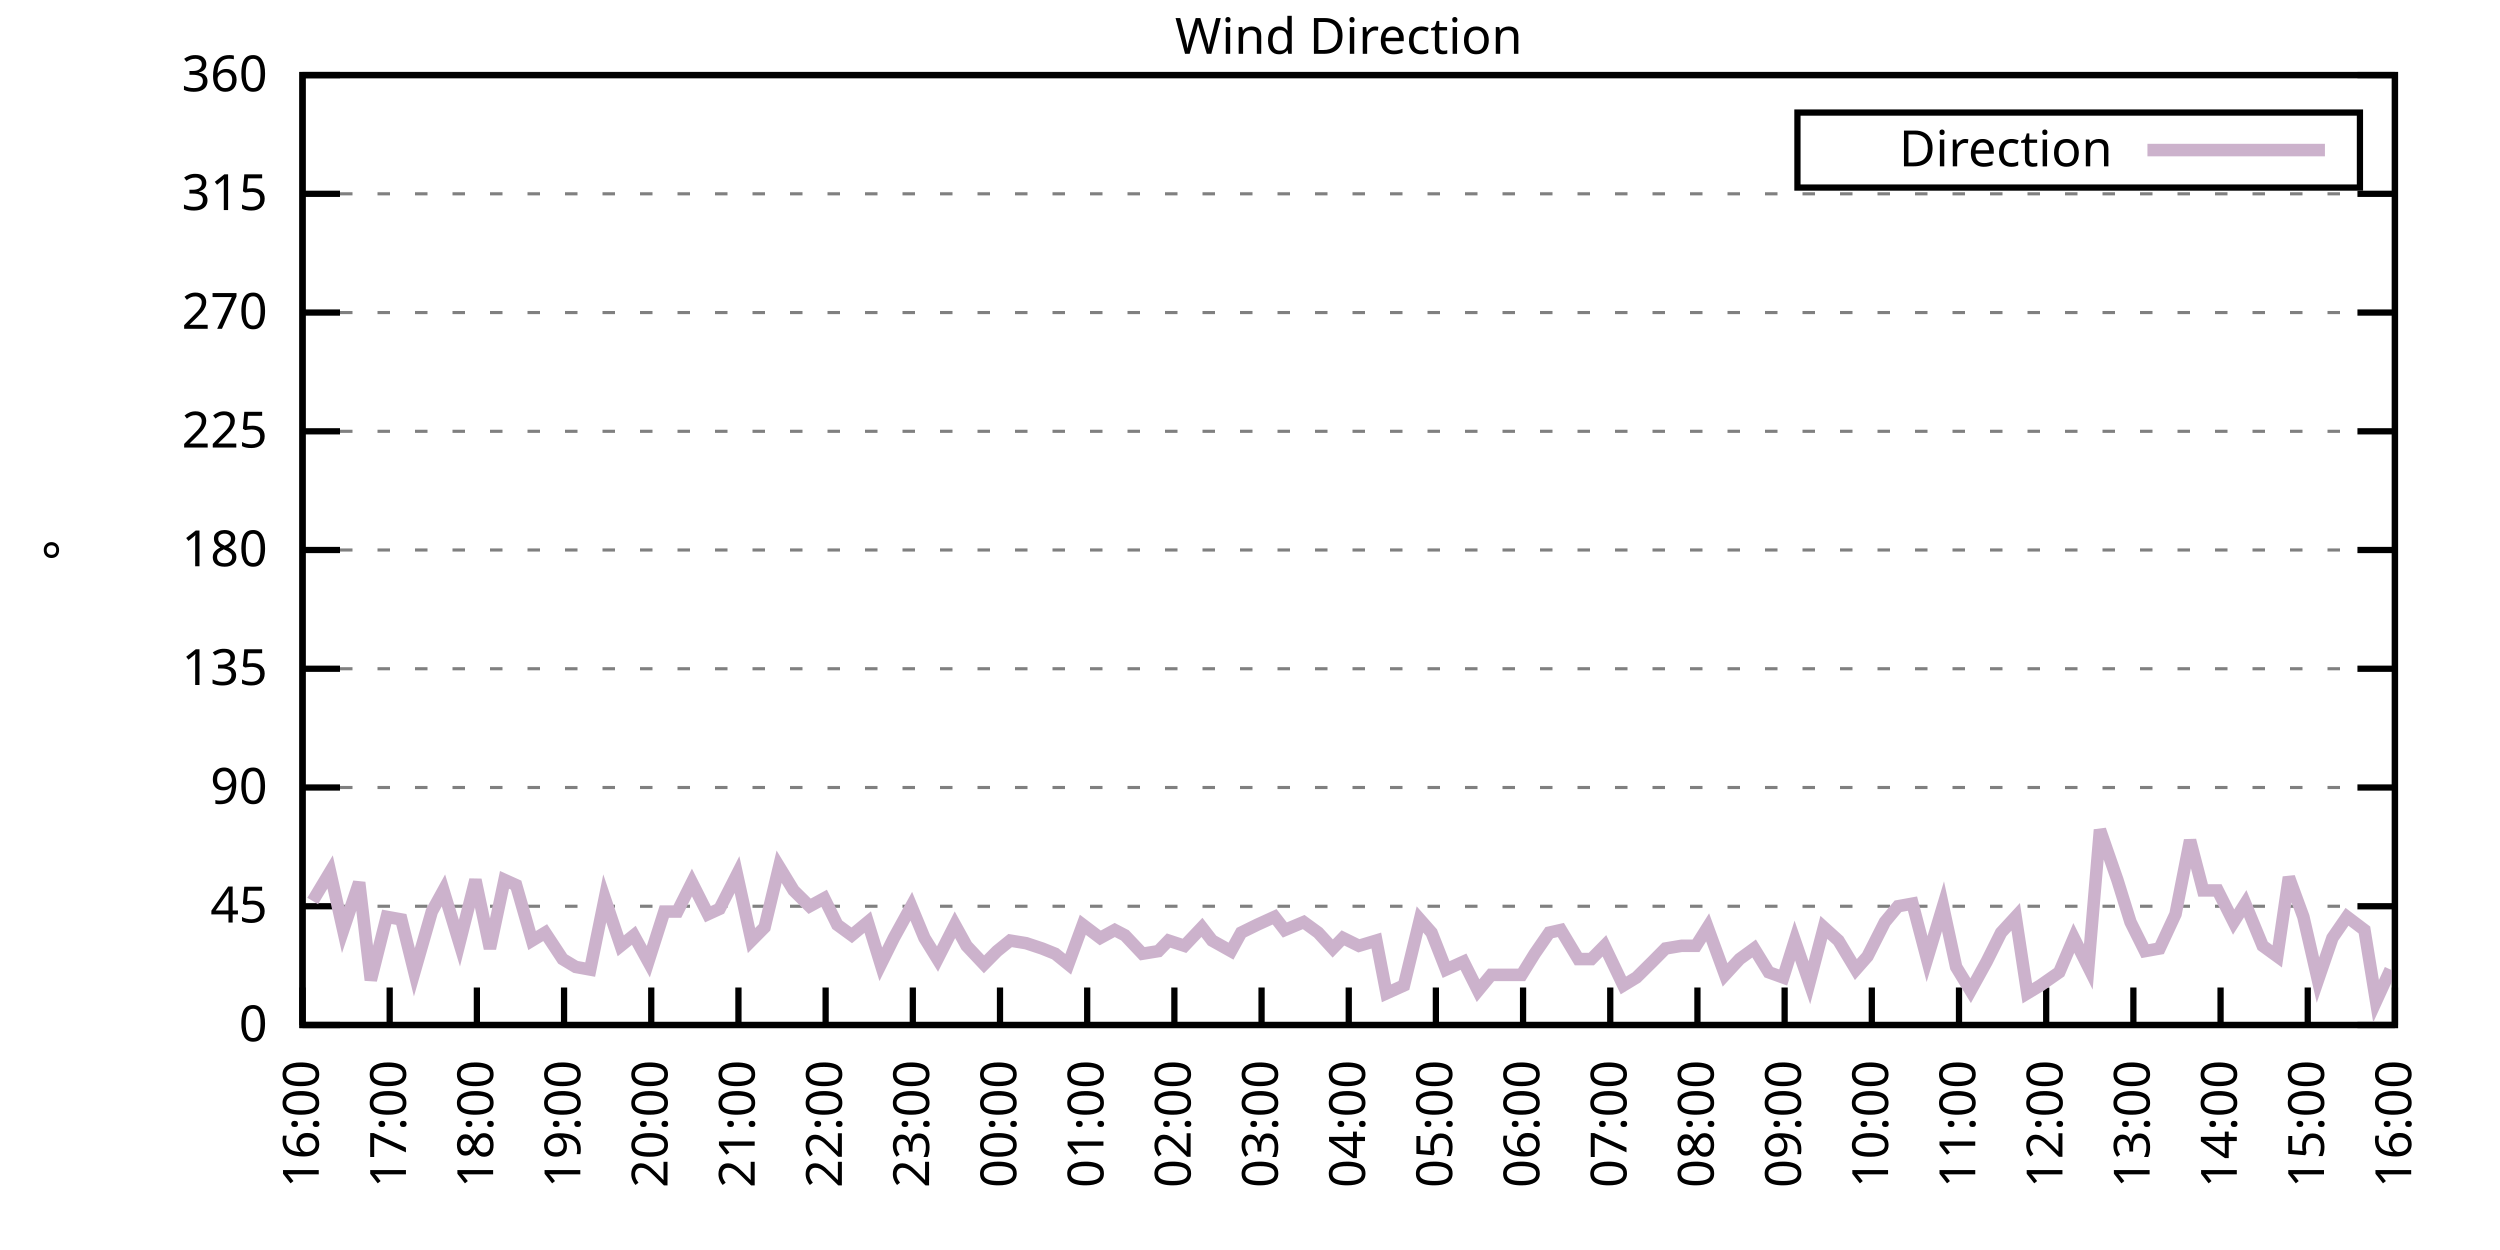
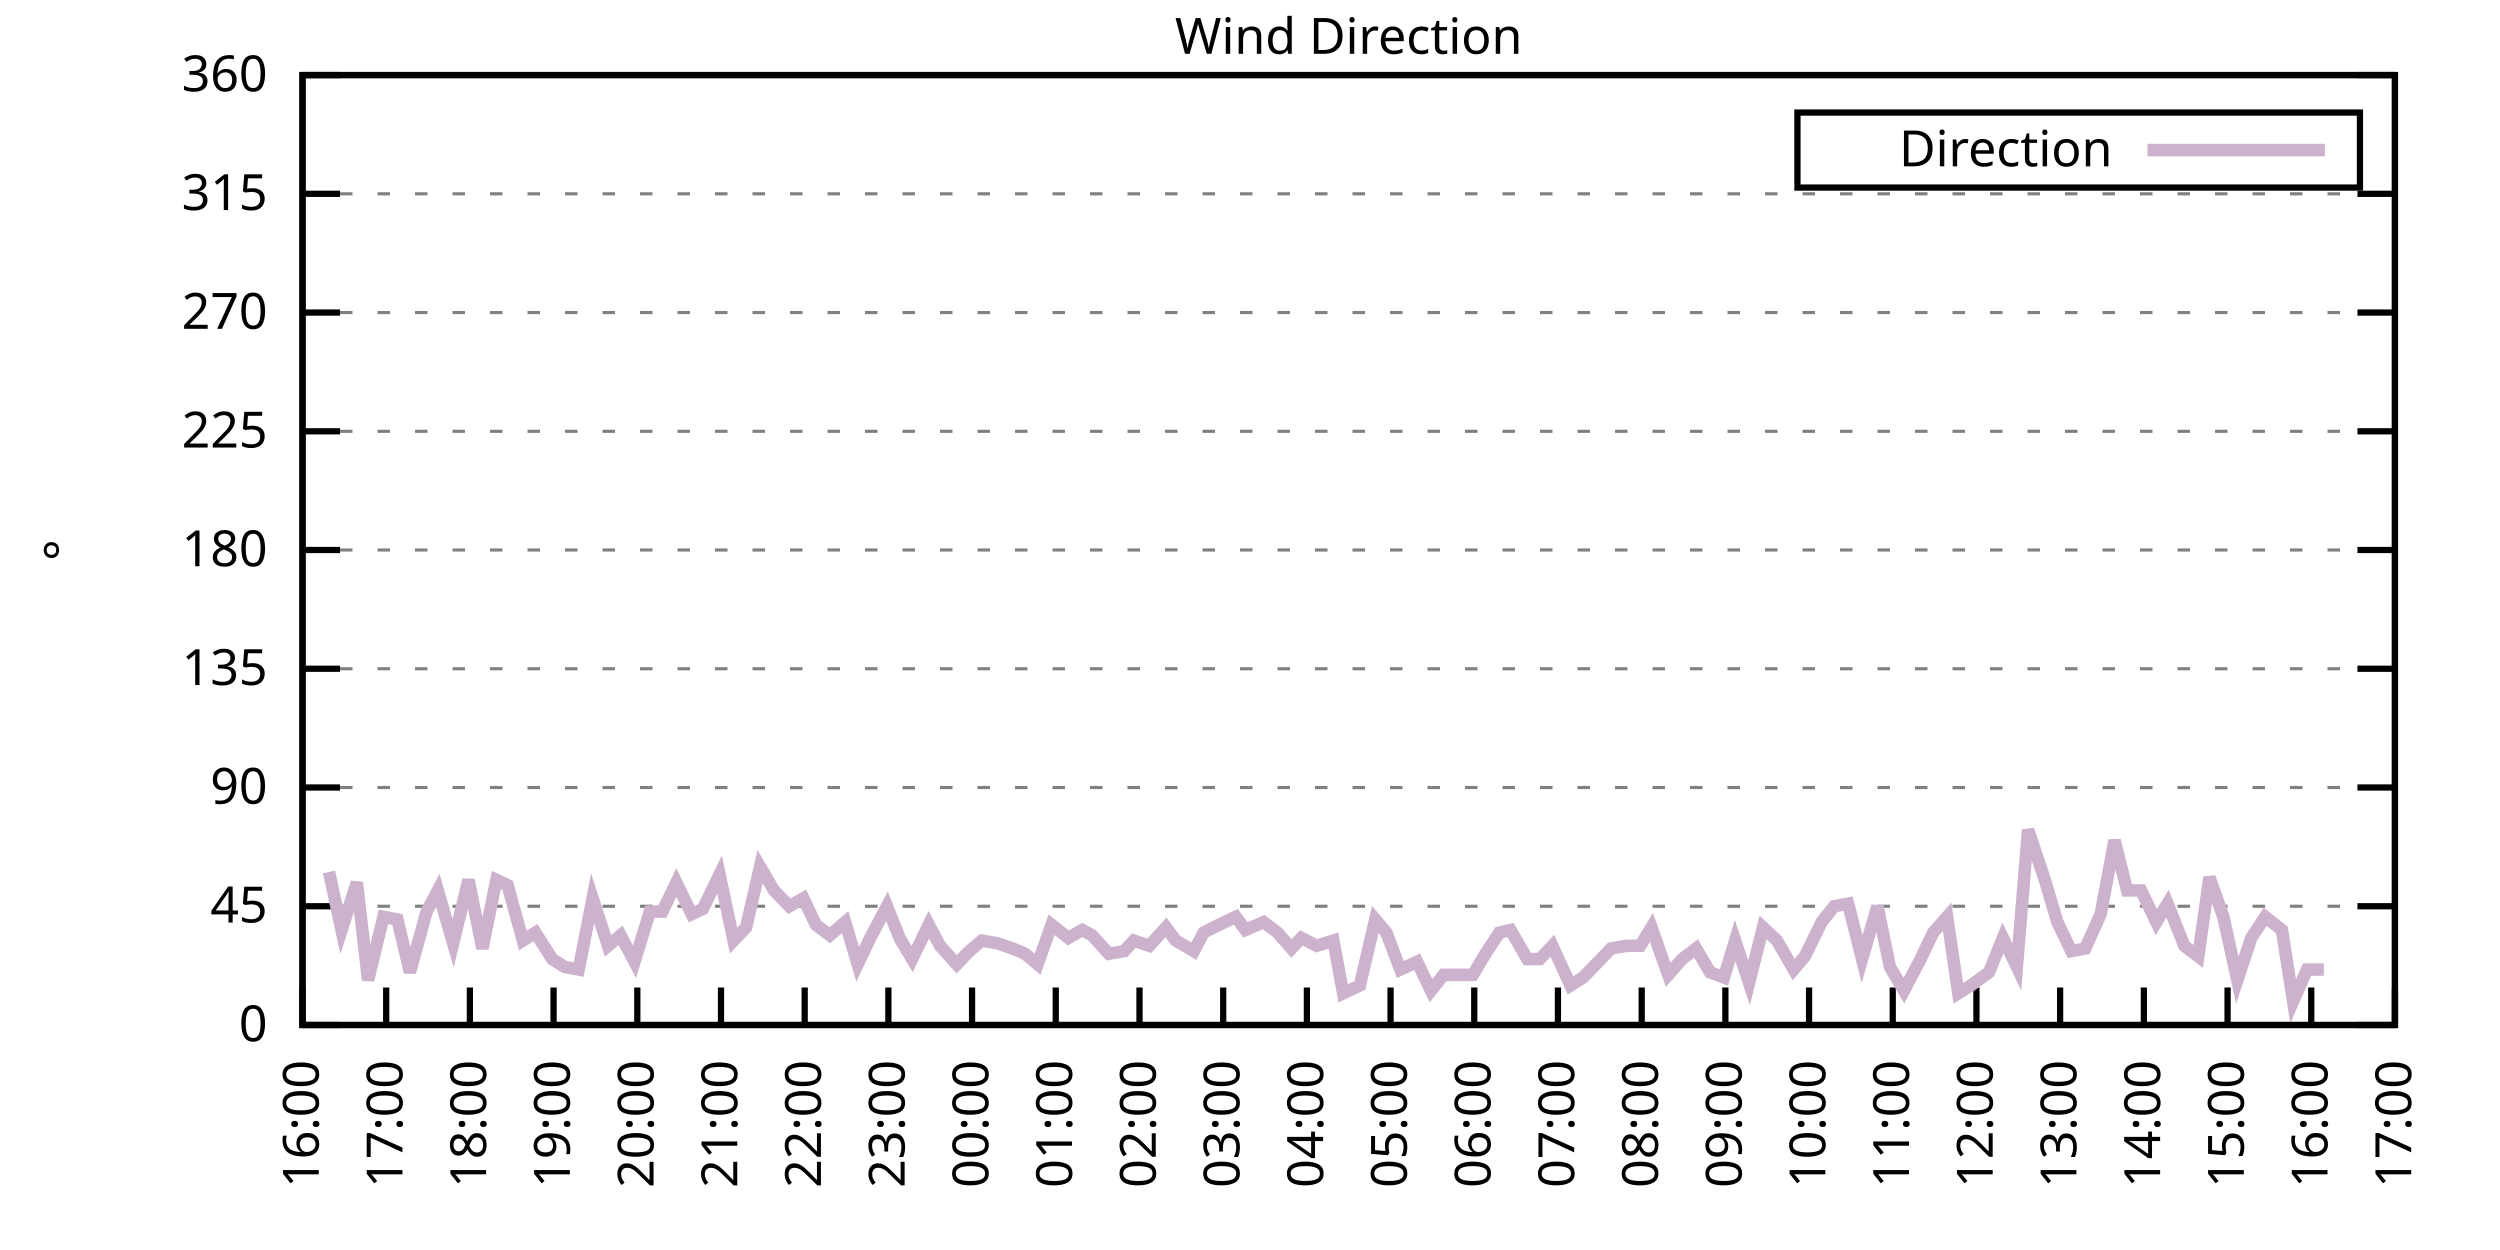
<svg xmlns="http://www.w3.org/2000/svg" xmlns:xlink="http://www.w3.org/1999/xlink" width="400" height="200" viewBox="0 0 400 200">
  <g id="gnuplot_canvas">
    <rect x="0" y="0" width="400" height="200" fill="none" />
    <defs>
      <circle id="gpDot" r="0.5" stroke-width="0.5" stroke="currentColor" />
      <path id="gpPt0" stroke-width="0.333" stroke="currentColor" d="M-1,0 h2 M0,-1 v2" />
      <path id="gpPt1" stroke-width="0.333" stroke="currentColor" d="M-1,-1 L1,1 M1,-1 L-1,1" />
      <path id="gpPt2" stroke-width="0.333" stroke="currentColor" d="M-1,0 L1,0 M0,-1 L0,1 M-1,-1 L1,1 M-1,1 L1,-1" />
      <rect id="gpPt3" stroke-width="0.333" stroke="currentColor" x="-1" y="-1" width="2" height="2" />
      <rect id="gpPt4" stroke-width="0.333" stroke="currentColor" fill="currentColor" x="-1" y="-1" width="2" height="2" />
      <circle id="gpPt5" stroke-width="0.333" stroke="currentColor" cx="0" cy="0" r="1" />
      <use xlink:href="#gpPt5" id="gpPt6" fill="currentColor" stroke="none" />
      <path id="gpPt7" stroke-width="0.333" stroke="currentColor" d="M0,-1.33 L-1.33,0.67 L1.33,0.67 z" />
      <use xlink:href="#gpPt7" id="gpPt8" fill="currentColor" stroke="none" />
      <use xlink:href="#gpPt7" id="gpPt9" stroke="currentColor" transform="rotate(180)" />
      <use xlink:href="#gpPt9" id="gpPt10" fill="currentColor" stroke="none" />
      <use xlink:href="#gpPt3" id="gpPt11" stroke="currentColor" transform="rotate(45)" />
      <use xlink:href="#gpPt11" id="gpPt12" fill="currentColor" stroke="none" />
      <path id="gpPt13" stroke-width="0.333" stroke="currentColor" d="M0,1.330 L1.265,0.411 L0.782,-1.067 L-0.782,-1.076 L-1.265,0.411 z" />
      <use xlink:href="#gpPt13" id="gpPt14" fill="currentColor" stroke="none" />
      <filter id="textbox" filterUnits="objectBoundingBox" x="0" y="0" height="1" width="1">
        <feFlood flood-color="white" flood-opacity="1" result="bgnd" />
        <feComposite in="SourceGraphic" in2="bgnd" operator="atop" />
      </filter>
      <filter id="greybox" filterUnits="objectBoundingBox" x="0" y="0" height="1" width="1">
        <feFlood flood-color="lightgrey" flood-opacity="1" result="grey" />
        <feComposite in="SourceGraphic" in2="grey" operator="atop" />
      </filter>
    </defs>
    <g fill="none" color="white" stroke="currentColor" stroke-width="1.00" stroke-linecap="butt" stroke-linejoin="miter">
</g>
    <g fill="none" color="black" stroke="currentColor" stroke-width="1.00" stroke-linecap="butt" stroke-linejoin="miter">
      <g stroke="none" shape-rendering="crispEdges">
        <polygon fill="rgb(255, 255, 255)" points="48.40,164.00 383.18,164.00 383.18,12.02 48.40,12.02 " />
      </g>
    </g>
    <g fill="none" color="black" stroke="currentColor" stroke-width="1.00" stroke-linecap="butt" stroke-linejoin="miter">
</g>
    <g fill="none" color="black" stroke="black" stroke-width="0.50" stroke-linecap="butt" stroke-linejoin="miter">
</g>
    <g fill="none" color="gray" stroke="currentColor" stroke-width="0.50" stroke-linecap="butt" stroke-linejoin="miter">
      <path stroke="gray" stroke-dasharray="2,4" class="gridline" d="M48.40,164.00 L383.19,164.00  " />
    </g>
    <g fill="none" color="gray" stroke="gray" stroke-width="1.00" stroke-linecap="butt" stroke-linejoin="miter">
</g>
    <g fill="none" color="black" stroke="currentColor" stroke-width="1.00" stroke-linecap="butt" stroke-linejoin="miter">
      <path stroke="black" d="M48.40,164.00 L54.40,164.00 M383.19,164.00 L377.19,164.00  " />
      <g transform="translate(42.80,166.60)" stroke="none" fill="black" font-family="Sans" font-size="8.00" text-anchor="end">
        <text>
          <tspan font-family="Sans"> 0</tspan>
        </text>
      </g>
    </g>
    <g fill="none" color="black" stroke="currentColor" stroke-width="1.00" stroke-linecap="butt" stroke-linejoin="miter">
</g>
    <g fill="none" color="black" stroke="black" stroke-width="0.50" stroke-linecap="butt" stroke-linejoin="miter">
</g>
    <g fill="none" color="gray" stroke="currentColor" stroke-width="0.50" stroke-linecap="butt" stroke-linejoin="miter">
      <path stroke="gray" stroke-dasharray="2,4" class="gridline" d="M48.40,145.00 L383.19,145.00  " />
    </g>
    <g fill="none" color="gray" stroke="gray" stroke-width="1.00" stroke-linecap="butt" stroke-linejoin="miter">
</g>
    <g fill="none" color="black" stroke="currentColor" stroke-width="1.00" stroke-linecap="butt" stroke-linejoin="miter">
      <path stroke="black" d="M48.40,145.00 L54.40,145.00 M383.19,145.00 L377.19,145.00  " />
      <g transform="translate(42.80,147.60)" stroke="none" fill="black" font-family="Sans" font-size="8.00" text-anchor="end">
        <text>
          <tspan font-family="Sans"> 45</tspan>
        </text>
      </g>
    </g>
    <g fill="none" color="black" stroke="currentColor" stroke-width="1.00" stroke-linecap="butt" stroke-linejoin="miter">
</g>
    <g fill="none" color="black" stroke="black" stroke-width="0.50" stroke-linecap="butt" stroke-linejoin="miter">
</g>
    <g fill="none" color="gray" stroke="currentColor" stroke-width="0.50" stroke-linecap="butt" stroke-linejoin="miter">
      <path stroke="gray" stroke-dasharray="2,4" class="gridline" d="M48.40,126.00 L383.19,126.00  " />
    </g>
    <g fill="none" color="gray" stroke="gray" stroke-width="1.00" stroke-linecap="butt" stroke-linejoin="miter">
</g>
    <g fill="none" color="black" stroke="currentColor" stroke-width="1.00" stroke-linecap="butt" stroke-linejoin="miter">
      <path stroke="black" d="M48.40,126.00 L54.40,126.00 M383.19,126.00 L377.19,126.00  " />
      <g transform="translate(42.80,128.60)" stroke="none" fill="black" font-family="Sans" font-size="8.00" text-anchor="end">
        <text>
          <tspan font-family="Sans"> 90</tspan>
        </text>
      </g>
    </g>
    <g fill="none" color="black" stroke="currentColor" stroke-width="1.00" stroke-linecap="butt" stroke-linejoin="miter">
</g>
    <g fill="none" color="black" stroke="black" stroke-width="0.50" stroke-linecap="butt" stroke-linejoin="miter">
</g>
    <g fill="none" color="gray" stroke="currentColor" stroke-width="0.50" stroke-linecap="butt" stroke-linejoin="miter">
      <path stroke="gray" stroke-dasharray="2,4" class="gridline" d="M48.40,107.00 L383.19,107.00  " />
    </g>
    <g fill="none" color="gray" stroke="gray" stroke-width="1.00" stroke-linecap="butt" stroke-linejoin="miter">
</g>
    <g fill="none" color="black" stroke="currentColor" stroke-width="1.00" stroke-linecap="butt" stroke-linejoin="miter">
      <path stroke="black" d="M48.40,107.00 L54.40,107.00 M383.19,107.00 L377.19,107.00  " />
      <g transform="translate(42.80,109.60)" stroke="none" fill="black" font-family="Sans" font-size="8.00" text-anchor="end">
        <text>
          <tspan font-family="Sans"> 135</tspan>
        </text>
      </g>
    </g>
    <g fill="none" color="black" stroke="currentColor" stroke-width="1.00" stroke-linecap="butt" stroke-linejoin="miter">
</g>
    <g fill="none" color="black" stroke="black" stroke-width="0.50" stroke-linecap="butt" stroke-linejoin="miter">
</g>
    <g fill="none" color="gray" stroke="currentColor" stroke-width="0.50" stroke-linecap="butt" stroke-linejoin="miter">
      <path stroke="gray" stroke-dasharray="2,4" class="gridline" d="M48.40,88.00 L383.19,88.00  " />
    </g>
    <g fill="none" color="gray" stroke="gray" stroke-width="1.00" stroke-linecap="butt" stroke-linejoin="miter">
</g>
    <g fill="none" color="black" stroke="currentColor" stroke-width="1.00" stroke-linecap="butt" stroke-linejoin="miter">
      <path stroke="black" d="M48.40,88.00 L54.40,88.00 M383.19,88.00 L377.19,88.00  " />
      <g transform="translate(42.80,90.60)" stroke="none" fill="black" font-family="Sans" font-size="8.00" text-anchor="end">
        <text>
          <tspan font-family="Sans"> 180</tspan>
        </text>
      </g>
    </g>
    <g fill="none" color="black" stroke="currentColor" stroke-width="1.00" stroke-linecap="butt" stroke-linejoin="miter">
</g>
    <g fill="none" color="black" stroke="black" stroke-width="0.50" stroke-linecap="butt" stroke-linejoin="miter">
</g>
    <g fill="none" color="gray" stroke="currentColor" stroke-width="0.50" stroke-linecap="butt" stroke-linejoin="miter">
      <path stroke="gray" stroke-dasharray="2,4" class="gridline" d="M48.40,69.01 L383.19,69.01  " />
    </g>
    <g fill="none" color="gray" stroke="gray" stroke-width="1.00" stroke-linecap="butt" stroke-linejoin="miter">
</g>
    <g fill="none" color="black" stroke="currentColor" stroke-width="1.00" stroke-linecap="butt" stroke-linejoin="miter">
      <path stroke="black" d="M48.40,69.01 L54.40,69.01 M383.19,69.01 L377.19,69.01  " />
      <g transform="translate(42.80,71.61)" stroke="none" fill="black" font-family="Sans" font-size="8.00" text-anchor="end">
        <text>
          <tspan font-family="Sans"> 225</tspan>
        </text>
      </g>
    </g>
    <g fill="none" color="black" stroke="currentColor" stroke-width="1.00" stroke-linecap="butt" stroke-linejoin="miter">
</g>
    <g fill="none" color="black" stroke="black" stroke-width="0.50" stroke-linecap="butt" stroke-linejoin="miter">
</g>
    <g fill="none" color="gray" stroke="currentColor" stroke-width="0.50" stroke-linecap="butt" stroke-linejoin="miter">
      <path stroke="gray" stroke-dasharray="2,4" class="gridline" d="M48.40,50.01 L383.19,50.01  " />
    </g>
    <g fill="none" color="gray" stroke="gray" stroke-width="1.00" stroke-linecap="butt" stroke-linejoin="miter">
</g>
    <g fill="none" color="black" stroke="currentColor" stroke-width="1.00" stroke-linecap="butt" stroke-linejoin="miter">
      <path stroke="black" d="M48.40,50.01 L54.40,50.01 M383.19,50.01 L377.19,50.01  " />
      <g transform="translate(42.80,52.61)" stroke="none" fill="black" font-family="Sans" font-size="8.00" text-anchor="end">
        <text>
          <tspan font-family="Sans"> 270</tspan>
        </text>
      </g>
    </g>
    <g fill="none" color="black" stroke="currentColor" stroke-width="1.00" stroke-linecap="butt" stroke-linejoin="miter">
</g>
    <g fill="none" color="black" stroke="black" stroke-width="0.50" stroke-linecap="butt" stroke-linejoin="miter">
</g>
    <g fill="none" color="gray" stroke="currentColor" stroke-width="0.50" stroke-linecap="butt" stroke-linejoin="miter">
      <path stroke="gray" stroke-dasharray="2,4" class="gridline" d="M48.40,31.01 L383.19,31.01  " />
    </g>
    <g fill="none" color="gray" stroke="gray" stroke-width="1.00" stroke-linecap="butt" stroke-linejoin="miter">
</g>
    <g fill="none" color="black" stroke="currentColor" stroke-width="1.00" stroke-linecap="butt" stroke-linejoin="miter">
      <path stroke="black" d="M48.40,31.01 L54.40,31.01 M383.19,31.01 L377.19,31.01  " />
      <g transform="translate(42.80,33.61)" stroke="none" fill="black" font-family="Sans" font-size="8.00" text-anchor="end">
        <text>
          <tspan font-family="Sans"> 315</tspan>
        </text>
      </g>
    </g>
    <g fill="none" color="black" stroke="currentColor" stroke-width="1.00" stroke-linecap="butt" stroke-linejoin="miter">
</g>
    <g fill="none" color="black" stroke="black" stroke-width="0.50" stroke-linecap="butt" stroke-linejoin="miter">
</g>
    <g fill="none" color="gray" stroke="currentColor" stroke-width="0.50" stroke-linecap="butt" stroke-linejoin="miter">
      <path stroke="gray" stroke-dasharray="2,4" class="gridline" d="M48.40,12.01 L383.19,12.01  " />
    </g>
    <g fill="none" color="gray" stroke="gray" stroke-width="1.00" stroke-linecap="butt" stroke-linejoin="miter">
</g>
    <g fill="none" color="black" stroke="currentColor" stroke-width="1.00" stroke-linecap="butt" stroke-linejoin="miter">
      <path stroke="black" d="M48.40,12.01 L54.40,12.01 M383.19,12.01 L377.19,12.01  " />
      <g transform="translate(42.80,14.61)" stroke="none" fill="black" font-family="Sans" font-size="8.00" text-anchor="end">
        <text>
          <tspan font-family="Sans"> 360</tspan>
        </text>
      </g>
    </g>
    <g fill="none" color="black" stroke="currentColor" stroke-width="1.00" stroke-linecap="butt" stroke-linejoin="miter">
      <path stroke="black" d="M48.40,164.00 L48.40,158.00  " />
      <g transform="translate(51.00,169.60) rotate(270.00)" stroke="none" fill="black" font-family="Sans" font-size="8.00" text-anchor="end">
        <text>
          <tspan font-family="Sans">16:00</tspan>
        </text>
      </g>
    </g>
    <g fill="none" color="black" stroke="currentColor" stroke-width="1.00" stroke-linecap="butt" stroke-linejoin="miter">
-       <path stroke="black" d="M62.35,164.00 L62.35,158.00  " />
-       <g transform="translate(64.95,169.60) rotate(270.00)" stroke="none" fill="black" font-family="Sans" font-size="8.00" text-anchor="end">
+       <path stroke="black" d="M61.79,164.00 L61.79,158.00  " />
+       <g transform="translate(64.39,169.60) rotate(270.00)" stroke="none" fill="black" font-family="Sans" font-size="8.00" text-anchor="end">
        <text>
          <tspan font-family="Sans">17:00</tspan>
        </text>
      </g>
    </g>
    <g fill="none" color="black" stroke="currentColor" stroke-width="1.00" stroke-linecap="butt" stroke-linejoin="miter">
-       <path stroke="black" d="M76.30,164.00 L76.30,158.00  " />
-       <g transform="translate(78.90,169.60) rotate(270.00)" stroke="none" fill="black" font-family="Sans" font-size="8.00" text-anchor="end">
+       <path stroke="black" d="M75.18,164.00 L75.18,158.00  " />
+       <g transform="translate(77.78,169.60) rotate(270.00)" stroke="none" fill="black" font-family="Sans" font-size="8.00" text-anchor="end">
        <text>
          <tspan font-family="Sans">18:00</tspan>
        </text>
      </g>
    </g>
    <g fill="none" color="black" stroke="currentColor" stroke-width="1.00" stroke-linecap="butt" stroke-linejoin="miter">
-       <path stroke="black" d="M90.25,164.00 L90.25,158.00  " />
-       <g transform="translate(92.85,169.60) rotate(270.00)" stroke="none" fill="black" font-family="Sans" font-size="8.00" text-anchor="end">
+       <path stroke="black" d="M88.57,164.00 L88.57,158.00  " />
+       <g transform="translate(91.17,169.60) rotate(270.00)" stroke="none" fill="black" font-family="Sans" font-size="8.00" text-anchor="end">
        <text>
          <tspan font-family="Sans">19:00</tspan>
        </text>
      </g>
    </g>
    <g fill="none" color="black" stroke="currentColor" stroke-width="1.00" stroke-linecap="butt" stroke-linejoin="miter">
-       <path stroke="black" d="M104.20,164.00 L104.20,158.00  " />
-       <g transform="translate(106.80,169.60) rotate(270.00)" stroke="none" fill="black" font-family="Sans" font-size="8.00" text-anchor="end">
+       <path stroke="black" d="M101.97,164.00 L101.97,158.00  " />
+       <g transform="translate(104.57,169.60) rotate(270.00)" stroke="none" fill="black" font-family="Sans" font-size="8.00" text-anchor="end">
        <text>
          <tspan font-family="Sans">20:00</tspan>
        </text>
      </g>
    </g>
    <g fill="none" color="black" stroke="currentColor" stroke-width="1.00" stroke-linecap="butt" stroke-linejoin="miter">
-       <path stroke="black" d="M118.15,164.00 L118.15,158.00  " />
-       <g transform="translate(120.75,169.60) rotate(270.00)" stroke="none" fill="black" font-family="Sans" font-size="8.00" text-anchor="end">
+       <path stroke="black" d="M115.36,164.00 L115.36,158.00  " />
+       <g transform="translate(117.96,169.60) rotate(270.00)" stroke="none" fill="black" font-family="Sans" font-size="8.00" text-anchor="end">
        <text>
          <tspan font-family="Sans">21:00</tspan>
        </text>
      </g>
    </g>
    <g fill="none" color="black" stroke="currentColor" stroke-width="1.00" stroke-linecap="butt" stroke-linejoin="miter">
-       <path stroke="black" d="M132.10,164.00 L132.10,158.00  " />
-       <g transform="translate(134.70,169.60) rotate(270.00)" stroke="none" fill="black" font-family="Sans" font-size="8.00" text-anchor="end">
+       <path stroke="black" d="M128.75,164.00 L128.75,158.00  " />
+       <g transform="translate(131.35,169.60) rotate(270.00)" stroke="none" fill="black" font-family="Sans" font-size="8.00" text-anchor="end">
        <text>
          <tspan font-family="Sans">22:00</tspan>
        </text>
      </g>
    </g>
    <g fill="none" color="black" stroke="currentColor" stroke-width="1.00" stroke-linecap="butt" stroke-linejoin="miter">
-       <path stroke="black" d="M146.05,164.00 L146.05,158.00  " />
-       <g transform="translate(148.65,169.60) rotate(270.00)" stroke="none" fill="black" font-family="Sans" font-size="8.00" text-anchor="end">
+       <path stroke="black" d="M142.14,164.00 L142.14,158.00  " />
+       <g transform="translate(144.74,169.60) rotate(270.00)" stroke="none" fill="black" font-family="Sans" font-size="8.00" text-anchor="end">
        <text>
          <tspan font-family="Sans">23:00</tspan>
        </text>
      </g>
    </g>
    <g fill="none" color="black" stroke="currentColor" stroke-width="1.00" stroke-linecap="butt" stroke-linejoin="miter">
-       <path stroke="black" d="M160.00,164.00 L160.00,158.00  " />
-       <g transform="translate(162.60,169.60) rotate(270.00)" stroke="none" fill="black" font-family="Sans" font-size="8.00" text-anchor="end">
+       <path stroke="black" d="M155.53,164.00 L155.53,158.00  " />
+       <g transform="translate(158.13,169.60) rotate(270.00)" stroke="none" fill="black" font-family="Sans" font-size="8.00" text-anchor="end">
        <text>
          <tspan font-family="Sans">00:00</tspan>
        </text>
      </g>
    </g>
    <g fill="none" color="black" stroke="currentColor" stroke-width="1.00" stroke-linecap="butt" stroke-linejoin="miter">
-       <path stroke="black" d="M173.95,164.00 L173.95,158.00  " />
-       <g transform="translate(176.55,169.60) rotate(270.00)" stroke="none" fill="black" font-family="Sans" font-size="8.00" text-anchor="end">
+       <path stroke="black" d="M168.92,164.00 L168.92,158.00  " />
+       <g transform="translate(171.52,169.60) rotate(270.00)" stroke="none" fill="black" font-family="Sans" font-size="8.00" text-anchor="end">
        <text>
          <tspan font-family="Sans">01:00</tspan>
        </text>
      </g>
    </g>
    <g fill="none" color="black" stroke="currentColor" stroke-width="1.00" stroke-linecap="butt" stroke-linejoin="miter">
-       <path stroke="black" d="M187.90,164.00 L187.90,158.00  " />
-       <g transform="translate(190.50,169.60) rotate(270.00)" stroke="none" fill="black" font-family="Sans" font-size="8.00" text-anchor="end">
+       <path stroke="black" d="M182.32,164.00 L182.32,158.00  " />
+       <g transform="translate(184.92,169.60) rotate(270.00)" stroke="none" fill="black" font-family="Sans" font-size="8.00" text-anchor="end">
        <text>
          <tspan font-family="Sans">02:00</tspan>
        </text>
      </g>
    </g>
    <g fill="none" color="black" stroke="currentColor" stroke-width="1.00" stroke-linecap="butt" stroke-linejoin="miter">
-       <path stroke="black" d="M201.85,164.00 L201.85,158.00  " />
-       <g transform="translate(204.45,169.60) rotate(270.00)" stroke="none" fill="black" font-family="Sans" font-size="8.00" text-anchor="end">
+       <path stroke="black" d="M195.71,164.00 L195.71,158.00  " />
+       <g transform="translate(198.31,169.60) rotate(270.00)" stroke="none" fill="black" font-family="Sans" font-size="8.00" text-anchor="end">
        <text>
          <tspan font-family="Sans">03:00</tspan>
        </text>
      </g>
    </g>
    <g fill="none" color="black" stroke="currentColor" stroke-width="1.00" stroke-linecap="butt" stroke-linejoin="miter">
-       <path stroke="black" d="M215.80,164.00 L215.80,158.00  " />
-       <g transform="translate(218.40,169.60) rotate(270.00)" stroke="none" fill="black" font-family="Sans" font-size="8.00" text-anchor="end">
+       <path stroke="black" d="M209.10,164.00 L209.10,158.00  " />
+       <g transform="translate(211.70,169.60) rotate(270.00)" stroke="none" fill="black" font-family="Sans" font-size="8.00" text-anchor="end">
        <text>
          <tspan font-family="Sans">04:00</tspan>
        </text>
      </g>
    </g>
    <g fill="none" color="black" stroke="currentColor" stroke-width="1.00" stroke-linecap="butt" stroke-linejoin="miter">
-       <path stroke="black" d="M229.74,164.00 L229.74,158.00  " />
-       <g transform="translate(232.34,169.60) rotate(270.00)" stroke="none" fill="black" font-family="Sans" font-size="8.00" text-anchor="end">
+       <path stroke="black" d="M222.49,164.00 L222.49,158.00  " />
+       <g transform="translate(225.09,169.60) rotate(270.00)" stroke="none" fill="black" font-family="Sans" font-size="8.00" text-anchor="end">
        <text>
          <tspan font-family="Sans">05:00</tspan>
        </text>
      </g>
    </g>
    <g fill="none" color="black" stroke="currentColor" stroke-width="1.00" stroke-linecap="butt" stroke-linejoin="miter">
-       <path stroke="black" d="M243.69,164.00 L243.69,158.00  " />
-       <g transform="translate(246.29,169.60) rotate(270.00)" stroke="none" fill="black" font-family="Sans" font-size="8.00" text-anchor="end">
+       <path stroke="black" d="M235.88,164.00 L235.88,158.00  " />
+       <g transform="translate(238.48,169.60) rotate(270.00)" stroke="none" fill="black" font-family="Sans" font-size="8.00" text-anchor="end">
        <text>
          <tspan font-family="Sans">06:00</tspan>
        </text>
      </g>
    </g>
    <g fill="none" color="black" stroke="currentColor" stroke-width="1.00" stroke-linecap="butt" stroke-linejoin="miter">
-       <path stroke="black" d="M257.64,164.00 L257.64,158.00  " />
-       <g transform="translate(260.24,169.60) rotate(270.00)" stroke="none" fill="black" font-family="Sans" font-size="8.00" text-anchor="end">
+       <path stroke="black" d="M249.27,164.00 L249.27,158.00  " />
+       <g transform="translate(251.87,169.60) rotate(270.00)" stroke="none" fill="black" font-family="Sans" font-size="8.00" text-anchor="end">
        <text>
          <tspan font-family="Sans">07:00</tspan>
        </text>
      </g>
    </g>
    <g fill="none" color="black" stroke="currentColor" stroke-width="1.00" stroke-linecap="butt" stroke-linejoin="miter">
-       <path stroke="black" d="M271.59,164.00 L271.59,158.00  " />
-       <g transform="translate(274.19,169.60) rotate(270.00)" stroke="none" fill="black" font-family="Sans" font-size="8.00" text-anchor="end">
+       <path stroke="black" d="M262.67,164.00 L262.67,158.00  " />
+       <g transform="translate(265.27,169.60) rotate(270.00)" stroke="none" fill="black" font-family="Sans" font-size="8.00" text-anchor="end">
        <text>
          <tspan font-family="Sans">08:00</tspan>
        </text>
      </g>
    </g>
    <g fill="none" color="black" stroke="currentColor" stroke-width="1.00" stroke-linecap="butt" stroke-linejoin="miter">
-       <path stroke="black" d="M285.54,164.00 L285.54,158.00  " />
-       <g transform="translate(288.14,169.60) rotate(270.00)" stroke="none" fill="black" font-family="Sans" font-size="8.00" text-anchor="end">
+       <path stroke="black" d="M276.06,164.00 L276.06,158.00  " />
+       <g transform="translate(278.66,169.60) rotate(270.00)" stroke="none" fill="black" font-family="Sans" font-size="8.00" text-anchor="end">
        <text>
          <tspan font-family="Sans">09:00</tspan>
        </text>
      </g>
    </g>
    <g fill="none" color="black" stroke="currentColor" stroke-width="1.00" stroke-linecap="butt" stroke-linejoin="miter">
-       <path stroke="black" d="M299.49,164.00 L299.49,158.00  " />
-       <g transform="translate(302.09,169.60) rotate(270.00)" stroke="none" fill="black" font-family="Sans" font-size="8.00" text-anchor="end">
+       <path stroke="black" d="M289.45,164.00 L289.45,158.00  " />
+       <g transform="translate(292.05,169.60) rotate(270.00)" stroke="none" fill="black" font-family="Sans" font-size="8.00" text-anchor="end">
        <text>
          <tspan font-family="Sans">10:00</tspan>
        </text>
      </g>
    </g>
    <g fill="none" color="black" stroke="currentColor" stroke-width="1.00" stroke-linecap="butt" stroke-linejoin="miter">
-       <path stroke="black" d="M313.44,164.00 L313.44,158.00  " />
-       <g transform="translate(316.04,169.60) rotate(270.00)" stroke="none" fill="black" font-family="Sans" font-size="8.00" text-anchor="end">
+       <path stroke="black" d="M302.84,164.00 L302.84,158.00  " />
+       <g transform="translate(305.44,169.60) rotate(270.00)" stroke="none" fill="black" font-family="Sans" font-size="8.00" text-anchor="end">
        <text>
          <tspan font-family="Sans">11:00</tspan>
        </text>
      </g>
    </g>
    <g fill="none" color="black" stroke="currentColor" stroke-width="1.00" stroke-linecap="butt" stroke-linejoin="miter">
-       <path stroke="black" d="M327.39,164.00 L327.39,158.00  " />
-       <g transform="translate(329.99,169.60) rotate(270.00)" stroke="none" fill="black" font-family="Sans" font-size="8.00" text-anchor="end">
+       <path stroke="black" d="M316.23,164.00 L316.23,158.00  " />
+       <g transform="translate(318.83,169.60) rotate(270.00)" stroke="none" fill="black" font-family="Sans" font-size="8.00" text-anchor="end">
        <text>
          <tspan font-family="Sans">12:00</tspan>
        </text>
      </g>
    </g>
    <g fill="none" color="black" stroke="currentColor" stroke-width="1.00" stroke-linecap="butt" stroke-linejoin="miter">
-       <path stroke="black" d="M341.34,164.00 L341.34,158.00  " />
-       <g transform="translate(343.94,169.60) rotate(270.00)" stroke="none" fill="black" font-family="Sans" font-size="8.00" text-anchor="end">
+       <path stroke="black" d="M329.62,164.00 L329.62,158.00  " />
+       <g transform="translate(332.22,169.60) rotate(270.00)" stroke="none" fill="black" font-family="Sans" font-size="8.00" text-anchor="end">
        <text>
          <tspan font-family="Sans">13:00</tspan>
        </text>
      </g>
    </g>
    <g fill="none" color="black" stroke="currentColor" stroke-width="1.00" stroke-linecap="butt" stroke-linejoin="miter">
-       <path stroke="black" d="M355.29,164.00 L355.29,158.00  " />
-       <g transform="translate(357.89,169.60) rotate(270.00)" stroke="none" fill="black" font-family="Sans" font-size="8.00" text-anchor="end">
+       <path stroke="black" d="M343.02,164.00 L343.02,158.00  " />
+       <g transform="translate(345.62,169.60) rotate(270.00)" stroke="none" fill="black" font-family="Sans" font-size="8.00" text-anchor="end">
        <text>
          <tspan font-family="Sans">14:00</tspan>
        </text>
      </g>
    </g>
    <g fill="none" color="black" stroke="currentColor" stroke-width="1.00" stroke-linecap="butt" stroke-linejoin="miter">
-       <path stroke="black" d="M369.24,164.00 L369.24,158.00  " />
-       <g transform="translate(371.84,169.60) rotate(270.00)" stroke="none" fill="black" font-family="Sans" font-size="8.00" text-anchor="end">
+       <path stroke="black" d="M356.41,164.00 L356.41,158.00  " />
+       <g transform="translate(359.01,169.60) rotate(270.00)" stroke="none" fill="black" font-family="Sans" font-size="8.00" text-anchor="end">
        <text>
          <tspan font-family="Sans">15:00</tspan>
+         </text>
+       </g>
+     </g>
+     <g fill="none" color="black" stroke="currentColor" stroke-width="1.00" stroke-linecap="butt" stroke-linejoin="miter">
+       <path stroke="black" d="M369.80,164.00 L369.80,158.00  " />
+       <g transform="translate(372.40,169.60) rotate(270.00)" stroke="none" fill="black" font-family="Sans" font-size="8.00" text-anchor="end">
+         <text>
+           <tspan font-family="Sans">16:00</tspan>
        </text>
      </g>
    </g>
    <g fill="none" color="black" stroke="currentColor" stroke-width="1.00" stroke-linecap="butt" stroke-linejoin="miter">
      <path stroke="black" d="M383.19,164.00 L383.19,158.00  " />
      <g transform="translate(385.79,169.60) rotate(270.00)" stroke="none" fill="black" font-family="Sans" font-size="8.00" text-anchor="end">
        <text>
-           <tspan font-family="Sans">16:00</tspan>
+           <tspan font-family="Sans">17:00</tspan>
        </text>
      </g>
    </g>
    <g fill="none" color="black" stroke="currentColor" stroke-width="1.00" stroke-linecap="butt" stroke-linejoin="miter">
</g>
    <g fill="none" color="black" stroke="currentColor" stroke-width="1.00" stroke-linecap="butt" stroke-linejoin="miter">
      <path stroke="black" d="M48.40,12.01 L48.40,164.00 L383.19,164.00 L383.19,12.01 L48.40,12.01 Z  " />
    </g>
    <g fill="none" color="black" stroke="currentColor" stroke-width="1.00" stroke-linecap="butt" stroke-linejoin="miter">
</g>
    <g fill="none" color="black" stroke="currentColor" stroke-width="1.00" stroke-linecap="butt" stroke-linejoin="miter">
      <path stroke="black" d="M287.59,30.01 L287.59,18.01 L377.59,18.01 L377.59,30.01 L287.59,30.01 Z  " />
    </g>
    <g id="Wind_direction_plot_1">
      <g fill="none" color="white" stroke="black" stroke-width="2.00" stroke-linecap="butt" stroke-linejoin="miter">
</g>
      <g fill="none" color="black" stroke="currentColor" stroke-width="2.00" stroke-linecap="butt" stroke-linejoin="miter">
        <g transform="translate(337.99,26.61)" stroke="none" fill="black" font-family="Sans" font-size="8.00" text-anchor="end">
          <text>
            <tspan font-family="Sans">Direction</tspan>
          </text>
        </g>
      </g>
      <g fill="none" color="black" stroke="currentColor" stroke-width="2.00" stroke-linecap="butt" stroke-linejoin="miter">
-         <path stroke="rgb(204, 178, 204)" d="M343.59,24.01 L371.99,24.01 M50.03,144.16 L52.82,139.51 L54.91,148.80 L57.47,141.20 L59.33,156.82 L61.88,146.69   L64.21,147.11 L66.30,155.56 L69.09,145.85 L70.95,142.47 L73.51,150.91 L76.07,140.78 L78.39,151.76 L80.72,140.78   L82.58,141.62 L85.13,150.49 L87.23,149.22 L90.02,153.45 L92.11,154.71 L94.43,155.13 L96.76,143.73 L99.32,151.33   L101.41,149.65 L103.73,153.87 L106.29,145.85 L108.38,145.85 L110.71,141.20 L113.27,146.27 L115.13,145.42 L117.92,139.93   L120.24,150.49 L122.33,148.38 L124.66,138.67 L126.98,142.47 L129.54,145.00 L131.87,143.73 L133.96,147.96 L136.28,149.65   L138.84,147.53 L140.93,154.29 L143.02,150.07 L145.81,145.00 L147.91,150.07 L150.00,153.45 L152.79,147.96 L154.65,151.33   L157.44,154.29 L159.53,152.18 L161.62,150.49 L164.18,150.91 L166.74,151.76 L168.83,152.60 L170.92,154.29 L173.25,147.96   L176.04,150.07 L178.36,148.80 L179.99,149.65 L182.78,152.60 L185.34,152.18 L186.97,150.49 L189.52,151.33 L192.31,148.38   L193.94,150.49 L196.96,152.18 L198.59,149.22 L201.15,147.96 L203.94,146.69 L205.57,148.80 L208.59,147.53 L210.91,149.22   L213.24,151.76 L214.87,150.07 L217.42,151.33 L220.21,150.49 L221.84,158.93 L224.63,157.67 L227.19,147.11 L229.05,149.22   L231.37,155.13 L234.16,153.87 L236.49,158.51 L238.58,155.98 L240.67,155.98 L243.46,155.98 L245.55,152.60 L247.88,149.22   L249.74,148.80 L252.53,153.45 L254.62,153.45 L256.71,151.33 L259.74,157.67 L261.83,156.40 L264.39,153.87 L266.48,151.76   L269.04,151.33 L271.36,151.33 L273.22,148.38 L276.01,155.98 L278.34,153.45 L280.66,151.76 L282.99,155.56 L285.31,156.40   L287.17,150.49 L289.50,157.24 L291.82,148.38 L294.15,150.49 L296.94,155.13 L298.80,153.02 L301.58,147.53 L303.68,145.00   L306.00,144.58 L308.33,153.45 L310.88,145.00 L312.98,154.71 L315.30,158.51 L317.86,153.87 L320.18,149.22 L322.51,146.69   L324.37,158.93 L326.46,157.67 L329.48,155.56 L331.81,150.07 L334.13,154.71 L335.99,132.76 L338.78,140.78 L340.88,147.53   L343.20,152.18 L345.53,151.76 L348.08,146.27 L350.41,134.45 L352.50,142.47 L354.83,142.47 L357.38,147.53 L359.24,144.58   L362.03,151.33 L364.36,153.02 L366.22,140.36 L368.54,146.69 L370.87,156.82 L373.19,150.07 L375.52,146.69 L378.31,148.80   L380.17,160.20 L382.49,155.13  " />
+         <path stroke="rgb(204, 178, 204)" d="M343.59,24.01 L371.99,24.01 M52.64,139.51 L54.65,148.80 L57.10,141.20 L58.89,156.82 L61.35,146.69 L63.58,147.11   L65.59,155.56 L68.26,145.85 L70.05,142.47 L72.50,150.91 L74.96,140.78 L77.19,151.76 L79.42,140.78 L81.21,141.62   L83.66,150.49 L85.67,149.22 L88.35,153.45 L90.36,154.71 L92.59,155.13 L94.82,143.73 L97.28,151.33 L99.29,149.65   L101.52,153.87 L103.98,145.85 L105.98,145.85 L108.22,141.20 L110.67,146.27 L112.46,145.42 L115.13,139.93 L117.37,150.49   L119.38,148.38 L121.61,138.67 L123.84,142.47 L126.29,145.00 L128.53,143.73 L130.54,147.96 L132.77,149.65 L135.22,147.53   L137.23,154.29 L139.24,150.07 L141.92,145.00 L143.93,150.07 L145.94,153.45 L148.61,147.96 L150.40,151.33 L153.08,154.29   L155.09,152.18 L157.10,150.49 L159.55,150.91 L162.01,151.76 L164.01,152.60 L166.02,154.29 L168.25,147.96 L170.93,150.07   L173.17,148.80 L174.73,149.65 L177.41,152.60 L179.86,152.18 L181.42,150.49 L183.88,151.33 L186.56,148.38 L188.12,150.49   L191.02,152.18 L192.58,149.22 L195.04,147.96 L197.72,146.69 L199.28,148.80 L202.18,147.53 L204.41,149.22 L206.64,151.76   L208.21,150.07 L210.66,151.33 L213.34,150.49 L214.90,158.93 L217.58,157.67 L220.04,147.11 L221.82,149.22 L224.05,155.13   L226.73,153.87 L228.96,158.51 L230.97,155.98 L232.98,155.98 L235.66,155.98 L237.67,152.60 L239.90,149.22 L241.69,148.80   L244.36,153.45 L246.37,153.45 L248.38,151.33 L251.28,157.67 L253.29,156.40 L255.75,153.87 L257.76,151.76 L260.21,151.33   L262.44,151.33 L264.23,148.38 L266.91,155.98 L269.14,153.45 L271.37,151.76 L273.60,155.56 L275.83,156.40 L277.62,150.49   L279.85,157.24 L282.08,148.38 L284.32,150.49 L286.99,155.13 L288.78,153.02 L291.46,147.53 L293.47,145.00 L295.70,144.58   L297.93,153.45 L300.39,145.00 L302.39,154.71 L304.63,158.51 L307.08,153.87 L309.31,149.22 L311.54,146.69 L313.33,158.93   L315.34,157.67 L318.24,155.56 L320.47,150.07 L322.70,154.71 L324.49,132.76 L327.17,140.78 L329.18,147.53 L331.41,152.18   L333.64,151.76 L336.10,146.27 L338.33,134.45 L340.34,142.47 L342.57,142.47 L345.02,147.53 L346.81,144.58 L349.49,151.33   L351.72,153.02 L353.51,140.36 L355.74,146.69 L357.97,156.82 L360.20,150.07 L362.43,146.69 L365.11,148.80 L366.90,160.20   L369.13,155.13 L371.81,155.13  " />
      </g>
    </g>
    <g fill="none" color="black" stroke="currentColor" stroke-width="2.00" stroke-linecap="butt" stroke-linejoin="miter">
</g>
    <g fill="none" color="black" stroke="black" stroke-width="1.00" stroke-linecap="butt" stroke-linejoin="miter">
</g>
    <g fill="none" color="black" stroke="currentColor" stroke-width="1.00" stroke-linecap="butt" stroke-linejoin="miter">
      <path stroke="black" d="M48.40,12.01 L48.40,164.00 L383.19,164.00 L383.19,12.01 L48.40,12.01 Z  " />
      <g transform="translate(12.80,88.01) rotate(270.00)" stroke="none" fill="black" font-family="Sans" font-size="8.00" text-anchor="middle">
        <text>
          <tspan font-family="Sans">°</tspan>
        </text>
      </g>
    </g>
    <g fill="none" color="black" stroke="currentColor" stroke-width="1.00" stroke-linecap="butt" stroke-linejoin="miter">
</g>
    <g fill="none" color="black" stroke="currentColor" stroke-width="1.00" stroke-linecap="butt" stroke-linejoin="miter">
      <g transform="translate(215.79,8.61)" stroke="none" fill="black" font-family="Sans" font-size="8.00" text-anchor="middle">
        <text>
          <tspan font-family="Sans">Wind Direction</tspan>
        </text>
      </g>
    </g>
    <g fill="none" color="black" stroke="currentColor" stroke-width="1.00" stroke-linecap="butt" stroke-linejoin="miter">
</g>
  </g>
</svg>
